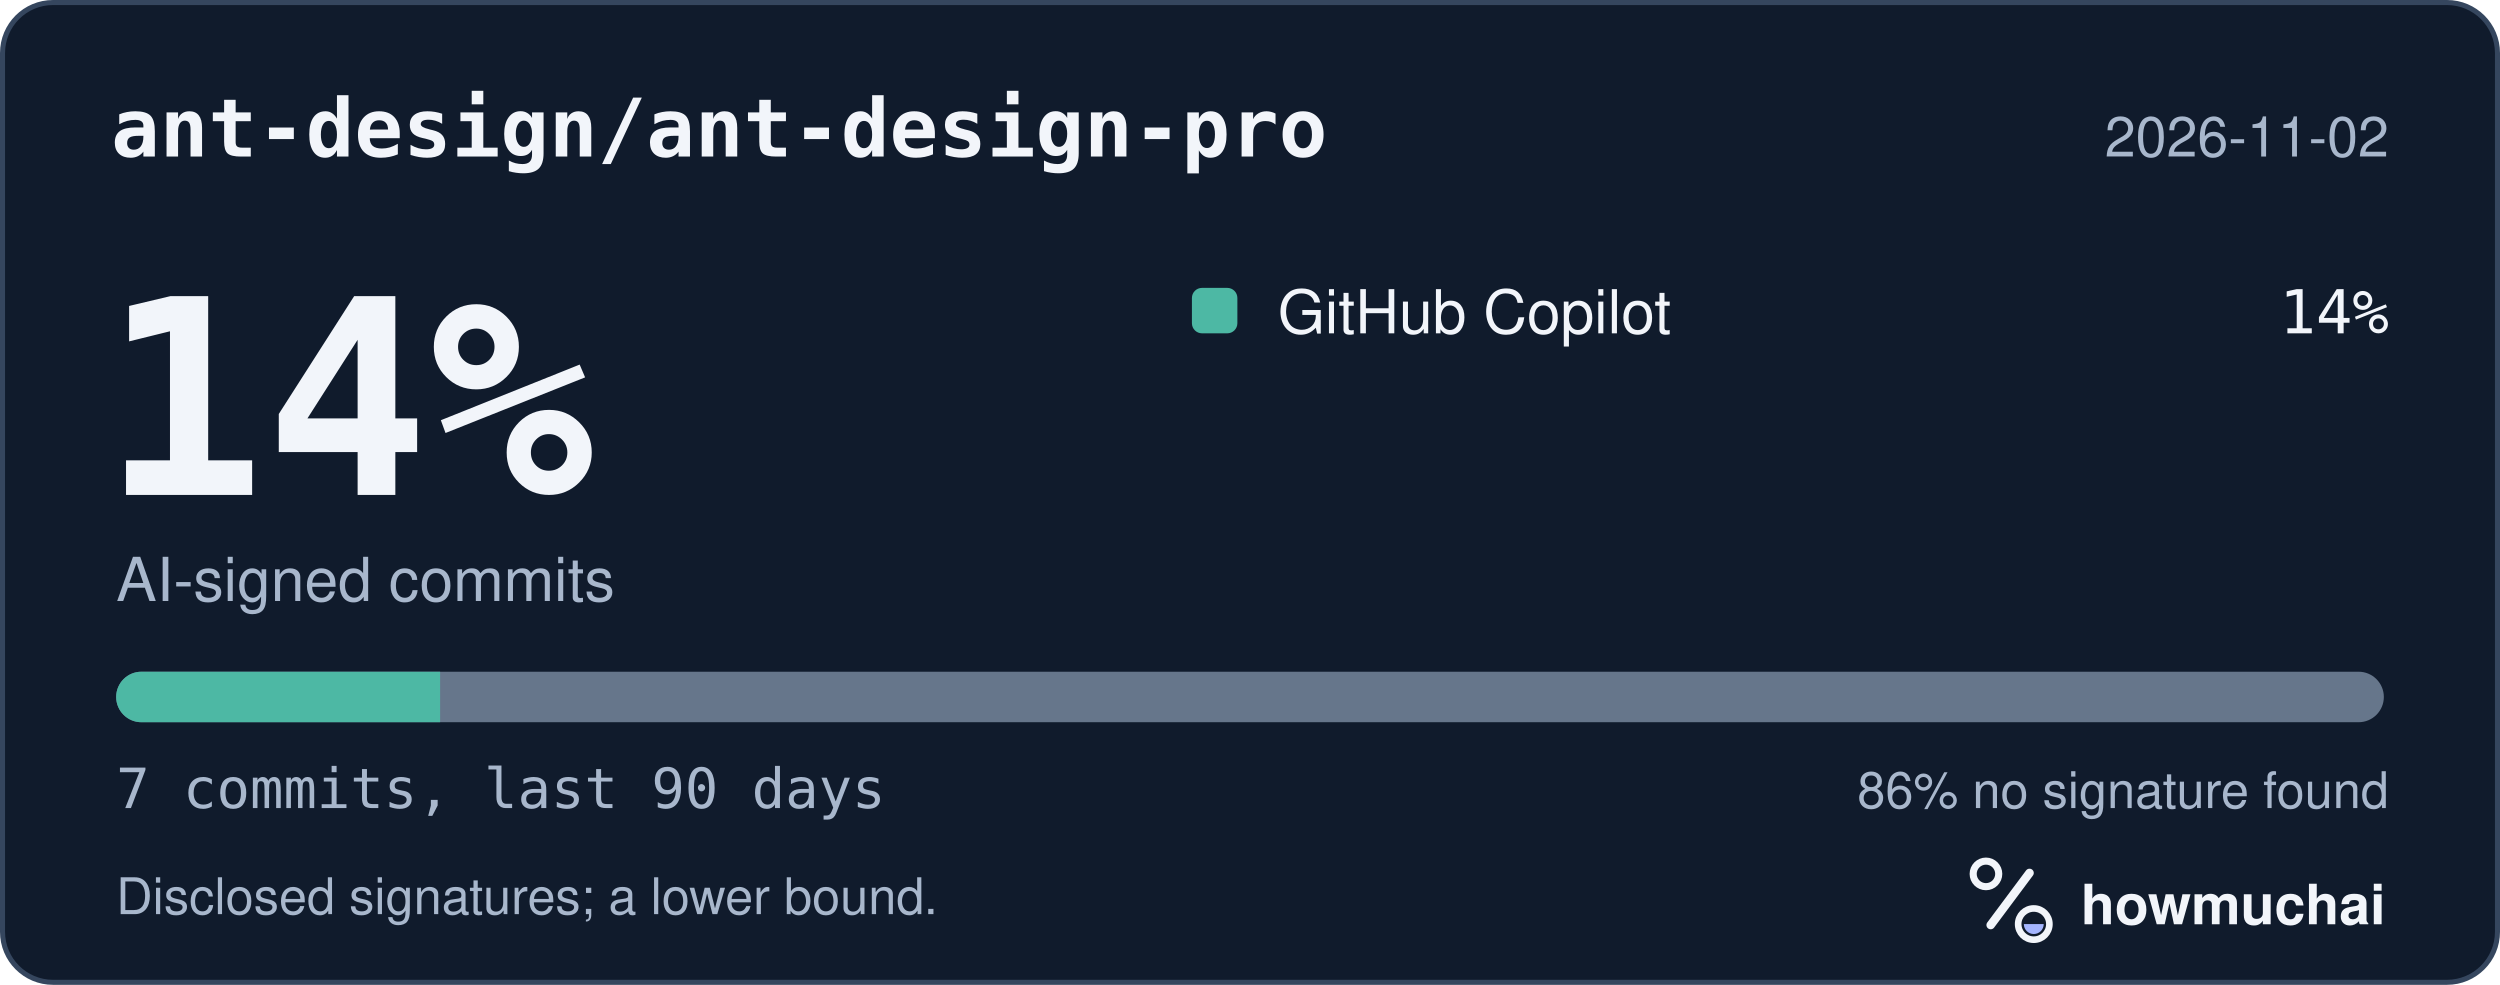
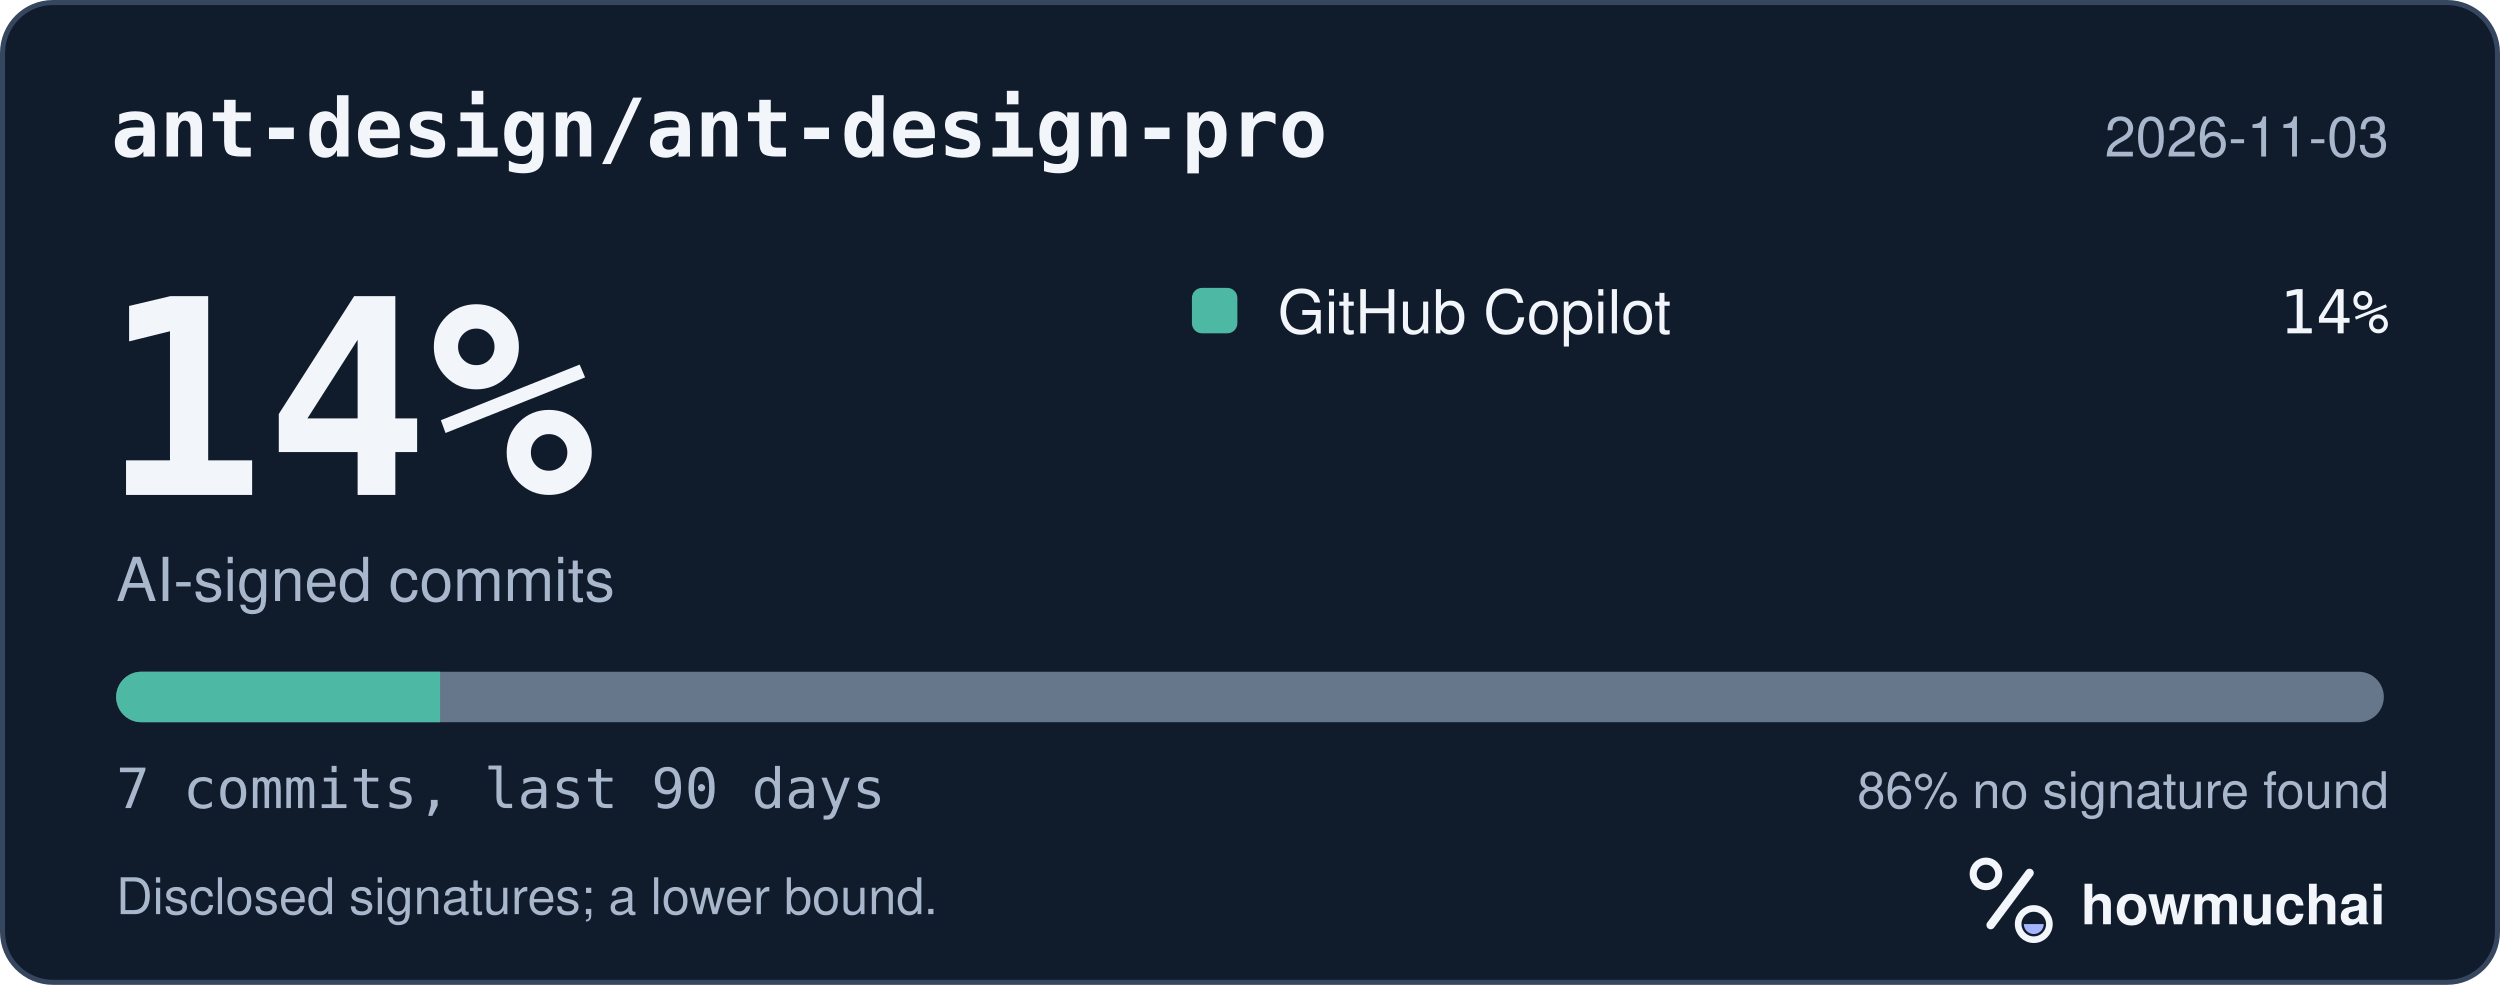
<svg xmlns="http://www.w3.org/2000/svg" width="495" height="195" viewBox="0 0 495 195" role="img" aria-labelledby="hm-t hm-d">
  <rect x="0.5" y="0.5" width="494" height="194" rx="10" fill="#101B2C" stroke="#35465E" />
  <text x="22" y="31" fill="#F2F5FA" font-family="ui-monospace, SF Mono, Menlo, Consolas, IBM Plex Mono, monospace" font-size="16" font-weight="600">ant-design/ant-design-pro</text>
-   <text x="473" y="31" fill="#A8B7CC" font-family="-apple-system, BlinkMacSystemFont, Segoe UI, Helvetica, Arial, Fira Sans, sans-serif" font-size="11" text-anchor="end">2026-11-02</text>
+   <text x="473" y="31" fill="#A8B7CC" font-family="-apple-system, BlinkMacSystemFont, Segoe UI, Helvetica, Arial, Fira Sans, sans-serif" font-size="11" text-anchor="end">2026-11-03</text>
  <text x="20" y="98" fill="#F2F5FA" font-family="ui-monospace, SF Mono, Menlo, Consolas, IBM Plex Mono, monospace" font-size="54" font-weight="700">14%</text>
  <text x="23" y="119" fill="#A8B7CC" font-family="-apple-system, BlinkMacSystemFont, Segoe UI, Helvetica, Arial, Fira Sans, sans-serif" font-size="12">AI-signed commits</text>
  <rect x="236" y="57" width="9" height="9" rx="2" fill="#4DB8A4" />
  <text x="253" y="66" fill="#F2F5FA" font-family="-apple-system, BlinkMacSystemFont, Segoe UI, Helvetica, Arial, Fira Sans, sans-serif" font-size="12">GitHub Copilot</text>
  <text x="473" y="66" fill="#F2F5FA" font-family="ui-monospace, SF Mono, Menlo, Consolas, IBM Plex Mono, monospace" font-size="12" text-anchor="end">14%</text>
  <defs>
    <clipPath id="hm-bar">
      <rect x="23" y="133" width="449" height="10" rx="5" />
    </clipPath>
  </defs>
  <rect x="23" y="133" width="449" height="10" rx="5" fill="#66768B" />
  <g clip-path="url(#hm-bar)">
    <rect x="23.00" y="133" width="64.14" height="10" fill="#4DB8A4" />
  </g>
  <text x="23" y="160" fill="#A8B7CC" font-family="ui-monospace, SF Mono, Menlo, Consolas, IBM Plex Mono, monospace" font-size="11">7 commits, last 90 days</text>
  <text x="473" y="160" fill="#A8B7CC" font-family="-apple-system, BlinkMacSystemFont, Segoe UI, Helvetica, Arial, Fira Sans, sans-serif" font-size="10" text-anchor="end">86% no signature found</text>
  <text x="23" y="181" fill="#A8B7CC" font-family="-apple-system, BlinkMacSystemFont, Segoe UI, Helvetica, Arial, Fira Sans, sans-serif" font-size="10">Disclosed signatures; a lower bound.</text>
  <g transform="translate(386 166) scale(0.046875)">
    <circle cx="154" cy="150" r="54" fill="none" stroke="#F2F5FA" stroke-width="30" />
    <path d="M174 366 338 146" fill="none" stroke="#F2F5FA" stroke-width="36" stroke-linecap="round" />
    <circle cx="356" cy="362" r="66" fill="none" stroke="#F2F5FA" stroke-width="28" />
    <path d="M314 362a42 42 0 0 0 84 0Z" fill="#A4B5FF" />
  </g>
  <text x="412" y="183" fill="#F2F5FA" font-family="-apple-system, BlinkMacSystemFont, Segoe UI, Helvetica, Arial, Fira Sans, sans-serif" font-size="11" font-weight="650">howmuchai</text>
</svg>
